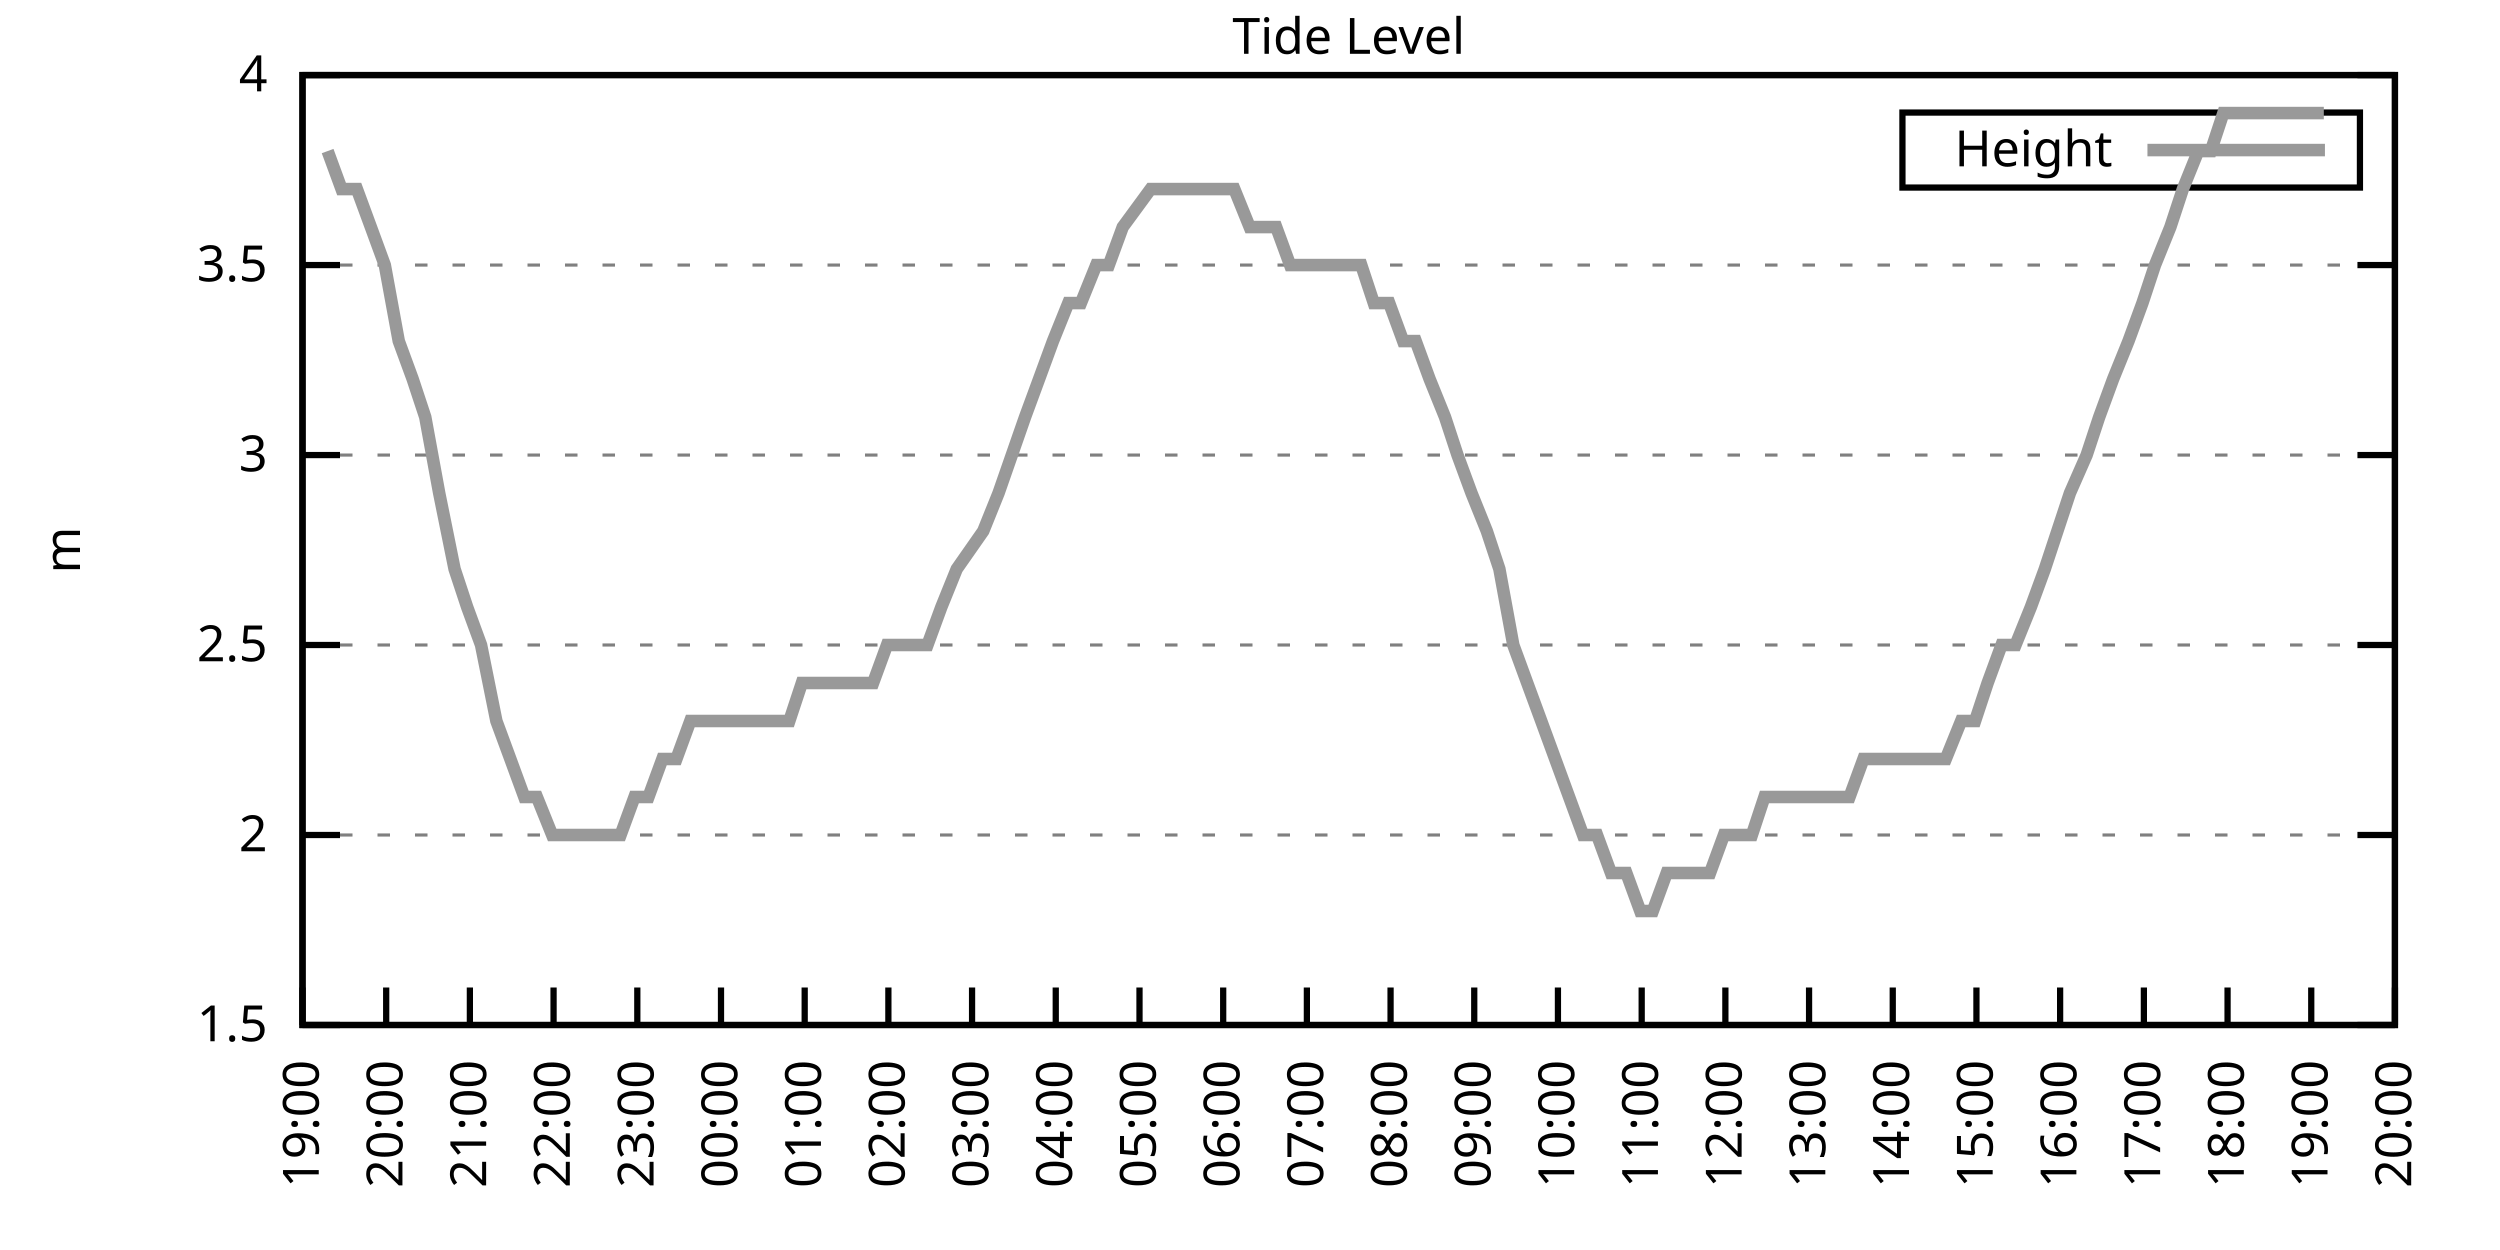
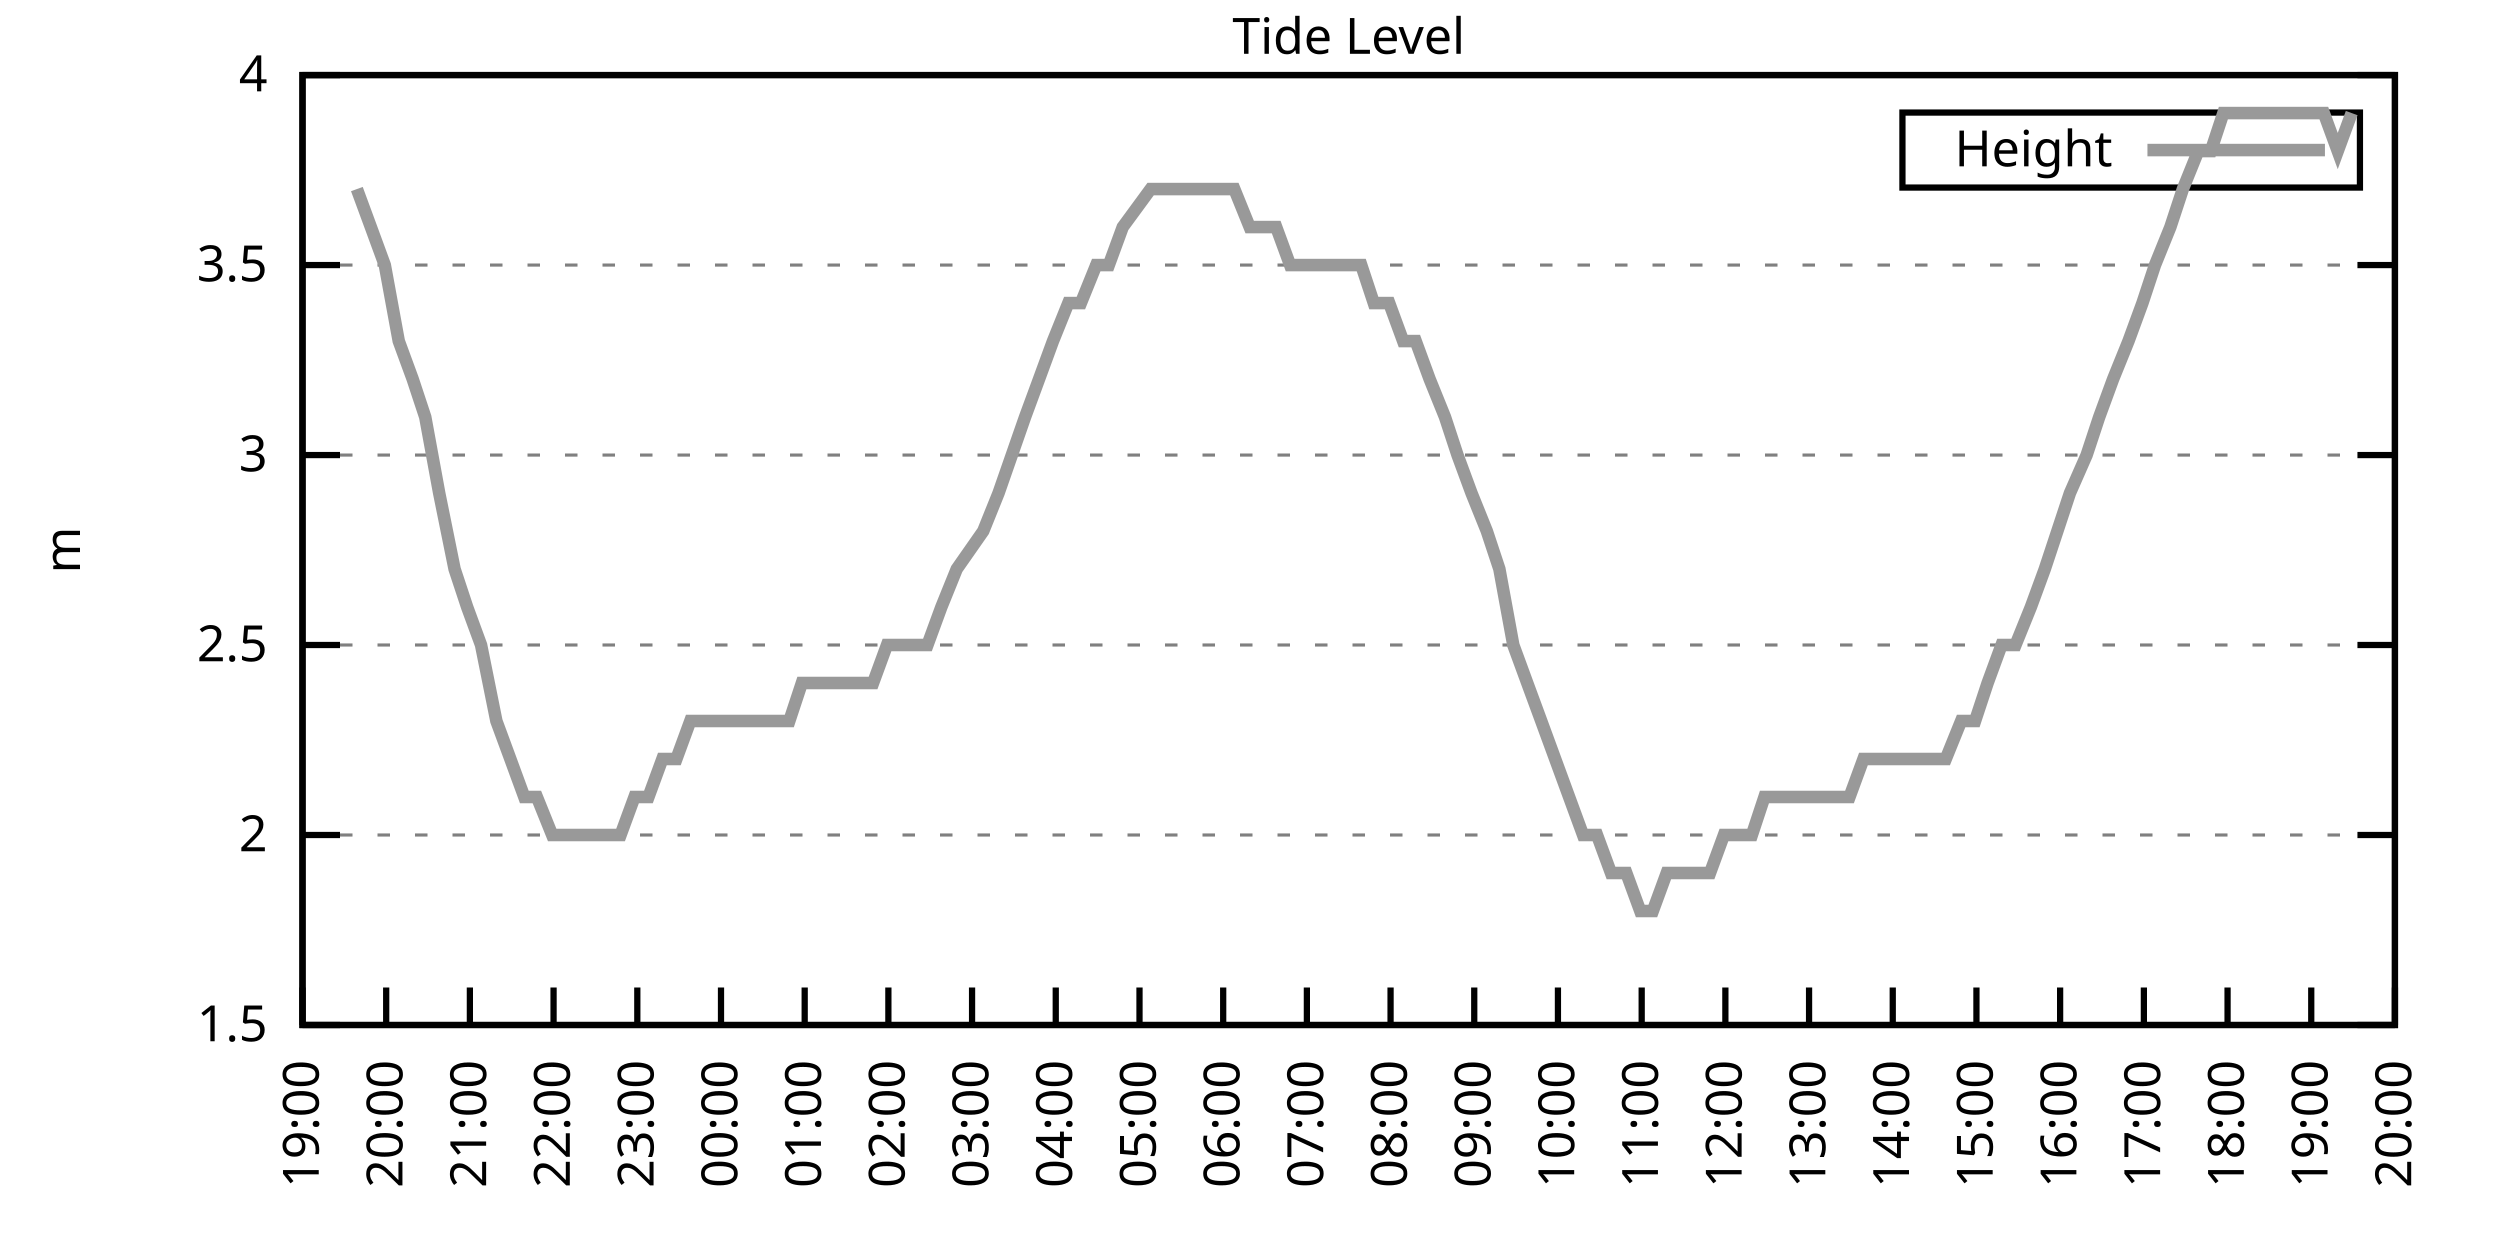
<svg xmlns="http://www.w3.org/2000/svg" xmlns:xlink="http://www.w3.org/1999/xlink" width="400" height="200" viewBox="0 0 400 200">
  <g id="gnuplot_canvas">
    <rect x="0" y="0" width="400" height="200" fill="none" />
    <defs>
      <circle id="gpDot" r="0.5" stroke-width="0.5" stroke="currentColor" />
      <path id="gpPt0" stroke-width="0.333" stroke="currentColor" d="M-1,0 h2 M0,-1 v2" />
      <path id="gpPt1" stroke-width="0.333" stroke="currentColor" d="M-1,-1 L1,1 M1,-1 L-1,1" />
      <path id="gpPt2" stroke-width="0.333" stroke="currentColor" d="M-1,0 L1,0 M0,-1 L0,1 M-1,-1 L1,1 M-1,1 L1,-1" />
      <rect id="gpPt3" stroke-width="0.333" stroke="currentColor" x="-1" y="-1" width="2" height="2" />
      <rect id="gpPt4" stroke-width="0.333" stroke="currentColor" fill="currentColor" x="-1" y="-1" width="2" height="2" />
      <circle id="gpPt5" stroke-width="0.333" stroke="currentColor" cx="0" cy="0" r="1" />
      <use xlink:href="#gpPt5" id="gpPt6" fill="currentColor" stroke="none" />
      <path id="gpPt7" stroke-width="0.333" stroke="currentColor" d="M0,-1.33 L-1.33,0.67 L1.33,0.67 z" />
      <use xlink:href="#gpPt7" id="gpPt8" fill="currentColor" stroke="none" />
      <use xlink:href="#gpPt7" id="gpPt9" stroke="currentColor" transform="rotate(180)" />
      <use xlink:href="#gpPt9" id="gpPt10" fill="currentColor" stroke="none" />
      <use xlink:href="#gpPt3" id="gpPt11" stroke="currentColor" transform="rotate(45)" />
      <use xlink:href="#gpPt11" id="gpPt12" fill="currentColor" stroke="none" />
      <path id="gpPt13" stroke-width="0.333" stroke="currentColor" d="M0,1.330 L1.265,0.411 L0.782,-1.067 L-0.782,-1.076 L-1.265,0.411 z" />
      <use xlink:href="#gpPt13" id="gpPt14" fill="currentColor" stroke="none" />
      <filter id="textbox" filterUnits="objectBoundingBox" x="0" y="0" height="1" width="1">
        <feFlood flood-color="white" flood-opacity="1" result="bgnd" />
        <feComposite in="SourceGraphic" in2="bgnd" operator="atop" />
      </filter>
      <filter id="greybox" filterUnits="objectBoundingBox" x="0" y="0" height="1" width="1">
        <feFlood flood-color="lightgrey" flood-opacity="1" result="grey" />
        <feComposite in="SourceGraphic" in2="grey" operator="atop" />
      </filter>
    </defs>
    <g fill="none" color="white" stroke="currentColor" stroke-width="1.00" stroke-linecap="butt" stroke-linejoin="miter">
</g>
    <g fill="none" color="black" stroke="currentColor" stroke-width="1.00" stroke-linecap="butt" stroke-linejoin="miter">
      <g stroke="none" shape-rendering="crispEdges">
        <polygon fill="rgb(255, 255, 255)" points="48.40,164.00 383.18,164.00 383.18,12.02 48.40,12.02 " />
      </g>
    </g>
    <g fill="none" color="black" stroke="currentColor" stroke-width="1.00" stroke-linecap="butt" stroke-linejoin="miter">
</g>
    <g fill="none" color="black" stroke="black" stroke-width="0.50" stroke-linecap="butt" stroke-linejoin="miter">
</g>
    <g fill="none" color="gray" stroke="currentColor" stroke-width="0.50" stroke-linecap="butt" stroke-linejoin="miter">
      <path stroke="gray" stroke-dasharray="2,4" class="gridline" d="M48.40,164.00 L383.19,164.00  " />
    </g>
    <g fill="none" color="gray" stroke="gray" stroke-width="1.00" stroke-linecap="butt" stroke-linejoin="miter">
</g>
    <g fill="none" color="black" stroke="currentColor" stroke-width="1.00" stroke-linecap="butt" stroke-linejoin="miter">
      <path stroke="black" d="M48.40,164.00 L54.40,164.00 M383.19,164.00 L377.19,164.00  " />
      <g transform="translate(42.80,166.60)" stroke="none" fill="black" font-family="Sans" font-size="8.00" text-anchor="end">
        <text>
          <tspan font-family="Sans"> 1.5</tspan>
        </text>
      </g>
    </g>
    <g fill="none" color="black" stroke="currentColor" stroke-width="1.00" stroke-linecap="butt" stroke-linejoin="miter">
</g>
    <g fill="none" color="black" stroke="black" stroke-width="0.50" stroke-linecap="butt" stroke-linejoin="miter">
</g>
    <g fill="none" color="gray" stroke="currentColor" stroke-width="0.50" stroke-linecap="butt" stroke-linejoin="miter">
      <path stroke="gray" stroke-dasharray="2,4" class="gridline" d="M48.40,133.60 L383.19,133.60  " />
    </g>
    <g fill="none" color="gray" stroke="gray" stroke-width="1.00" stroke-linecap="butt" stroke-linejoin="miter">
</g>
    <g fill="none" color="black" stroke="currentColor" stroke-width="1.00" stroke-linecap="butt" stroke-linejoin="miter">
      <path stroke="black" d="M48.40,133.60 L54.40,133.60 M383.19,133.60 L377.19,133.60  " />
      <g transform="translate(42.80,136.20)" stroke="none" fill="black" font-family="Sans" font-size="8.00" text-anchor="end">
        <text>
          <tspan font-family="Sans"> 2</tspan>
        </text>
      </g>
    </g>
    <g fill="none" color="black" stroke="currentColor" stroke-width="1.00" stroke-linecap="butt" stroke-linejoin="miter">
</g>
    <g fill="none" color="black" stroke="black" stroke-width="0.50" stroke-linecap="butt" stroke-linejoin="miter">
</g>
    <g fill="none" color="gray" stroke="currentColor" stroke-width="0.50" stroke-linecap="butt" stroke-linejoin="miter">
      <path stroke="gray" stroke-dasharray="2,4" class="gridline" d="M48.40,103.20 L383.19,103.20  " />
    </g>
    <g fill="none" color="gray" stroke="gray" stroke-width="1.00" stroke-linecap="butt" stroke-linejoin="miter">
</g>
    <g fill="none" color="black" stroke="currentColor" stroke-width="1.00" stroke-linecap="butt" stroke-linejoin="miter">
      <path stroke="black" d="M48.40,103.20 L54.40,103.20 M383.19,103.20 L377.19,103.20  " />
      <g transform="translate(42.80,105.80)" stroke="none" fill="black" font-family="Sans" font-size="8.00" text-anchor="end">
        <text>
          <tspan font-family="Sans"> 2.5</tspan>
        </text>
      </g>
    </g>
    <g fill="none" color="black" stroke="currentColor" stroke-width="1.00" stroke-linecap="butt" stroke-linejoin="miter">
</g>
    <g fill="none" color="black" stroke="black" stroke-width="0.50" stroke-linecap="butt" stroke-linejoin="miter">
</g>
    <g fill="none" color="gray" stroke="currentColor" stroke-width="0.50" stroke-linecap="butt" stroke-linejoin="miter">
      <path stroke="gray" stroke-dasharray="2,4" class="gridline" d="M48.40,72.81 L383.19,72.81  " />
    </g>
    <g fill="none" color="gray" stroke="gray" stroke-width="1.00" stroke-linecap="butt" stroke-linejoin="miter">
</g>
    <g fill="none" color="black" stroke="currentColor" stroke-width="1.00" stroke-linecap="butt" stroke-linejoin="miter">
      <path stroke="black" d="M48.40,72.81 L54.40,72.81 M383.19,72.81 L377.19,72.81  " />
      <g transform="translate(42.80,75.41)" stroke="none" fill="black" font-family="Sans" font-size="8.00" text-anchor="end">
        <text>
          <tspan font-family="Sans"> 3</tspan>
        </text>
      </g>
    </g>
    <g fill="none" color="black" stroke="currentColor" stroke-width="1.00" stroke-linecap="butt" stroke-linejoin="miter">
</g>
    <g fill="none" color="black" stroke="black" stroke-width="0.50" stroke-linecap="butt" stroke-linejoin="miter">
</g>
    <g fill="none" color="gray" stroke="currentColor" stroke-width="0.50" stroke-linecap="butt" stroke-linejoin="miter">
      <path stroke="gray" stroke-dasharray="2,4" class="gridline" d="M48.40,42.41 L383.19,42.41  " />
    </g>
    <g fill="none" color="gray" stroke="gray" stroke-width="1.00" stroke-linecap="butt" stroke-linejoin="miter">
</g>
    <g fill="none" color="black" stroke="currentColor" stroke-width="1.00" stroke-linecap="butt" stroke-linejoin="miter">
      <path stroke="black" d="M48.40,42.41 L54.40,42.41 M383.19,42.41 L377.19,42.41  " />
      <g transform="translate(42.80,45.01)" stroke="none" fill="black" font-family="Sans" font-size="8.00" text-anchor="end">
        <text>
          <tspan font-family="Sans"> 3.5</tspan>
        </text>
      </g>
    </g>
    <g fill="none" color="black" stroke="currentColor" stroke-width="1.00" stroke-linecap="butt" stroke-linejoin="miter">
</g>
    <g fill="none" color="black" stroke="black" stroke-width="0.50" stroke-linecap="butt" stroke-linejoin="miter">
</g>
    <g fill="none" color="gray" stroke="currentColor" stroke-width="0.50" stroke-linecap="butt" stroke-linejoin="miter">
      <path stroke="gray" stroke-dasharray="2,4" class="gridline" d="M48.40,12.01 L383.19,12.01  " />
    </g>
    <g fill="none" color="gray" stroke="gray" stroke-width="1.00" stroke-linecap="butt" stroke-linejoin="miter">
</g>
    <g fill="none" color="black" stroke="currentColor" stroke-width="1.00" stroke-linecap="butt" stroke-linejoin="miter">
      <path stroke="black" d="M48.40,12.01 L54.40,12.01 M383.19,12.01 L377.19,12.01  " />
      <g transform="translate(42.80,14.61)" stroke="none" fill="black" font-family="Sans" font-size="8.00" text-anchor="end">
        <text>
          <tspan font-family="Sans"> 4</tspan>
        </text>
      </g>
    </g>
    <g fill="none" color="black" stroke="currentColor" stroke-width="1.00" stroke-linecap="butt" stroke-linejoin="miter">
      <path stroke="black" d="M48.40,164.00 L48.40,158.00  " />
      <g transform="translate(51.00,169.60) rotate(270.00)" stroke="none" fill="black" font-family="Sans" font-size="8.00" text-anchor="end">
        <text>
          <tspan font-family="Sans">19:00</tspan>
        </text>
      </g>
    </g>
    <g fill="none" color="black" stroke="currentColor" stroke-width="1.00" stroke-linecap="butt" stroke-linejoin="miter">
      <path stroke="black" d="M61.79,164.00 L61.79,158.00  " />
      <g transform="translate(64.39,169.60) rotate(270.00)" stroke="none" fill="black" font-family="Sans" font-size="8.00" text-anchor="end">
        <text>
          <tspan font-family="Sans">20:00</tspan>
        </text>
      </g>
    </g>
    <g fill="none" color="black" stroke="currentColor" stroke-width="1.00" stroke-linecap="butt" stroke-linejoin="miter">
      <path stroke="black" d="M75.18,164.00 L75.18,158.00  " />
      <g transform="translate(77.78,169.60) rotate(270.00)" stroke="none" fill="black" font-family="Sans" font-size="8.00" text-anchor="end">
        <text>
          <tspan font-family="Sans">21:00</tspan>
        </text>
      </g>
    </g>
    <g fill="none" color="black" stroke="currentColor" stroke-width="1.00" stroke-linecap="butt" stroke-linejoin="miter">
      <path stroke="black" d="M88.57,164.00 L88.57,158.00  " />
      <g transform="translate(91.17,169.60) rotate(270.00)" stroke="none" fill="black" font-family="Sans" font-size="8.00" text-anchor="end">
        <text>
          <tspan font-family="Sans">22:00</tspan>
        </text>
      </g>
    </g>
    <g fill="none" color="black" stroke="currentColor" stroke-width="1.00" stroke-linecap="butt" stroke-linejoin="miter">
      <path stroke="black" d="M101.97,164.00 L101.97,158.00  " />
      <g transform="translate(104.57,169.60) rotate(270.00)" stroke="none" fill="black" font-family="Sans" font-size="8.00" text-anchor="end">
        <text>
          <tspan font-family="Sans">23:00</tspan>
        </text>
      </g>
    </g>
    <g fill="none" color="black" stroke="currentColor" stroke-width="1.00" stroke-linecap="butt" stroke-linejoin="miter">
      <path stroke="black" d="M115.36,164.00 L115.36,158.00  " />
      <g transform="translate(117.96,169.60) rotate(270.00)" stroke="none" fill="black" font-family="Sans" font-size="8.00" text-anchor="end">
        <text>
          <tspan font-family="Sans">00:00</tspan>
        </text>
      </g>
    </g>
    <g fill="none" color="black" stroke="currentColor" stroke-width="1.00" stroke-linecap="butt" stroke-linejoin="miter">
      <path stroke="black" d="M128.75,164.00 L128.75,158.00  " />
      <g transform="translate(131.35,169.60) rotate(270.00)" stroke="none" fill="black" font-family="Sans" font-size="8.00" text-anchor="end">
        <text>
          <tspan font-family="Sans">01:00</tspan>
        </text>
      </g>
    </g>
    <g fill="none" color="black" stroke="currentColor" stroke-width="1.00" stroke-linecap="butt" stroke-linejoin="miter">
      <path stroke="black" d="M142.14,164.00 L142.14,158.00  " />
      <g transform="translate(144.74,169.60) rotate(270.00)" stroke="none" fill="black" font-family="Sans" font-size="8.00" text-anchor="end">
        <text>
          <tspan font-family="Sans">02:00</tspan>
        </text>
      </g>
    </g>
    <g fill="none" color="black" stroke="currentColor" stroke-width="1.00" stroke-linecap="butt" stroke-linejoin="miter">
      <path stroke="black" d="M155.53,164.00 L155.53,158.00  " />
      <g transform="translate(158.13,169.60) rotate(270.00)" stroke="none" fill="black" font-family="Sans" font-size="8.00" text-anchor="end">
        <text>
          <tspan font-family="Sans">03:00</tspan>
        </text>
      </g>
    </g>
    <g fill="none" color="black" stroke="currentColor" stroke-width="1.00" stroke-linecap="butt" stroke-linejoin="miter">
      <path stroke="black" d="M168.92,164.00 L168.92,158.00  " />
      <g transform="translate(171.52,169.60) rotate(270.00)" stroke="none" fill="black" font-family="Sans" font-size="8.00" text-anchor="end">
        <text>
          <tspan font-family="Sans">04:00</tspan>
        </text>
      </g>
    </g>
    <g fill="none" color="black" stroke="currentColor" stroke-width="1.00" stroke-linecap="butt" stroke-linejoin="miter">
      <path stroke="black" d="M182.32,164.00 L182.32,158.00  " />
      <g transform="translate(184.92,169.60) rotate(270.00)" stroke="none" fill="black" font-family="Sans" font-size="8.00" text-anchor="end">
        <text>
          <tspan font-family="Sans">05:00</tspan>
        </text>
      </g>
    </g>
    <g fill="none" color="black" stroke="currentColor" stroke-width="1.00" stroke-linecap="butt" stroke-linejoin="miter">
      <path stroke="black" d="M195.71,164.00 L195.71,158.00  " />
      <g transform="translate(198.31,169.60) rotate(270.00)" stroke="none" fill="black" font-family="Sans" font-size="8.00" text-anchor="end">
        <text>
          <tspan font-family="Sans">06:00</tspan>
        </text>
      </g>
    </g>
    <g fill="none" color="black" stroke="currentColor" stroke-width="1.00" stroke-linecap="butt" stroke-linejoin="miter">
      <path stroke="black" d="M209.10,164.00 L209.10,158.00  " />
      <g transform="translate(211.70,169.60) rotate(270.00)" stroke="none" fill="black" font-family="Sans" font-size="8.00" text-anchor="end">
        <text>
          <tspan font-family="Sans">07:00</tspan>
        </text>
      </g>
    </g>
    <g fill="none" color="black" stroke="currentColor" stroke-width="1.00" stroke-linecap="butt" stroke-linejoin="miter">
      <path stroke="black" d="M222.49,164.00 L222.49,158.00  " />
      <g transform="translate(225.09,169.60) rotate(270.00)" stroke="none" fill="black" font-family="Sans" font-size="8.00" text-anchor="end">
        <text>
          <tspan font-family="Sans">08:00</tspan>
        </text>
      </g>
    </g>
    <g fill="none" color="black" stroke="currentColor" stroke-width="1.00" stroke-linecap="butt" stroke-linejoin="miter">
      <path stroke="black" d="M235.88,164.00 L235.88,158.00  " />
      <g transform="translate(238.48,169.60) rotate(270.00)" stroke="none" fill="black" font-family="Sans" font-size="8.00" text-anchor="end">
        <text>
          <tspan font-family="Sans">09:00</tspan>
        </text>
      </g>
    </g>
    <g fill="none" color="black" stroke="currentColor" stroke-width="1.00" stroke-linecap="butt" stroke-linejoin="miter">
      <path stroke="black" d="M249.27,164.00 L249.27,158.00  " />
      <g transform="translate(251.87,169.60) rotate(270.00)" stroke="none" fill="black" font-family="Sans" font-size="8.00" text-anchor="end">
        <text>
          <tspan font-family="Sans">10:00</tspan>
        </text>
      </g>
    </g>
    <g fill="none" color="black" stroke="currentColor" stroke-width="1.00" stroke-linecap="butt" stroke-linejoin="miter">
      <path stroke="black" d="M262.67,164.00 L262.67,158.00  " />
      <g transform="translate(265.27,169.60) rotate(270.00)" stroke="none" fill="black" font-family="Sans" font-size="8.00" text-anchor="end">
        <text>
          <tspan font-family="Sans">11:00</tspan>
        </text>
      </g>
    </g>
    <g fill="none" color="black" stroke="currentColor" stroke-width="1.00" stroke-linecap="butt" stroke-linejoin="miter">
      <path stroke="black" d="M276.06,164.00 L276.06,158.00  " />
      <g transform="translate(278.66,169.60) rotate(270.00)" stroke="none" fill="black" font-family="Sans" font-size="8.00" text-anchor="end">
        <text>
          <tspan font-family="Sans">12:00</tspan>
        </text>
      </g>
    </g>
    <g fill="none" color="black" stroke="currentColor" stroke-width="1.00" stroke-linecap="butt" stroke-linejoin="miter">
      <path stroke="black" d="M289.45,164.00 L289.45,158.00  " />
      <g transform="translate(292.05,169.60) rotate(270.00)" stroke="none" fill="black" font-family="Sans" font-size="8.00" text-anchor="end">
        <text>
          <tspan font-family="Sans">13:00</tspan>
        </text>
      </g>
    </g>
    <g fill="none" color="black" stroke="currentColor" stroke-width="1.00" stroke-linecap="butt" stroke-linejoin="miter">
      <path stroke="black" d="M302.84,164.00 L302.84,158.00  " />
      <g transform="translate(305.44,169.60) rotate(270.00)" stroke="none" fill="black" font-family="Sans" font-size="8.00" text-anchor="end">
        <text>
          <tspan font-family="Sans">14:00</tspan>
        </text>
      </g>
    </g>
    <g fill="none" color="black" stroke="currentColor" stroke-width="1.00" stroke-linecap="butt" stroke-linejoin="miter">
      <path stroke="black" d="M316.23,164.00 L316.23,158.00  " />
      <g transform="translate(318.83,169.60) rotate(270.00)" stroke="none" fill="black" font-family="Sans" font-size="8.00" text-anchor="end">
        <text>
          <tspan font-family="Sans">15:00</tspan>
        </text>
      </g>
    </g>
    <g fill="none" color="black" stroke="currentColor" stroke-width="1.00" stroke-linecap="butt" stroke-linejoin="miter">
      <path stroke="black" d="M329.62,164.00 L329.62,158.00  " />
      <g transform="translate(332.22,169.60) rotate(270.00)" stroke="none" fill="black" font-family="Sans" font-size="8.00" text-anchor="end">
        <text>
          <tspan font-family="Sans">16:00</tspan>
        </text>
      </g>
    </g>
    <g fill="none" color="black" stroke="currentColor" stroke-width="1.00" stroke-linecap="butt" stroke-linejoin="miter">
      <path stroke="black" d="M343.02,164.00 L343.02,158.00  " />
      <g transform="translate(345.62,169.60) rotate(270.00)" stroke="none" fill="black" font-family="Sans" font-size="8.00" text-anchor="end">
        <text>
          <tspan font-family="Sans">17:00</tspan>
        </text>
      </g>
    </g>
    <g fill="none" color="black" stroke="currentColor" stroke-width="1.00" stroke-linecap="butt" stroke-linejoin="miter">
      <path stroke="black" d="M356.41,164.00 L356.41,158.00  " />
      <g transform="translate(359.01,169.60) rotate(270.00)" stroke="none" fill="black" font-family="Sans" font-size="8.00" text-anchor="end">
        <text>
          <tspan font-family="Sans">18:00</tspan>
        </text>
      </g>
    </g>
    <g fill="none" color="black" stroke="currentColor" stroke-width="1.00" stroke-linecap="butt" stroke-linejoin="miter">
      <path stroke="black" d="M369.80,164.00 L369.80,158.00  " />
      <g transform="translate(372.40,169.60) rotate(270.00)" stroke="none" fill="black" font-family="Sans" font-size="8.00" text-anchor="end">
        <text>
          <tspan font-family="Sans">19:00</tspan>
        </text>
      </g>
    </g>
    <g fill="none" color="black" stroke="currentColor" stroke-width="1.00" stroke-linecap="butt" stroke-linejoin="miter">
      <path stroke="black" d="M383.19,164.00 L383.19,158.00  " />
      <g transform="translate(385.79,169.60) rotate(270.00)" stroke="none" fill="black" font-family="Sans" font-size="8.00" text-anchor="end">
        <text>
          <tspan font-family="Sans">20:00</tspan>
        </text>
      </g>
    </g>
    <g fill="none" color="black" stroke="currentColor" stroke-width="1.00" stroke-linecap="butt" stroke-linejoin="miter">
</g>
    <g fill="none" color="black" stroke="currentColor" stroke-width="1.00" stroke-linecap="butt" stroke-linejoin="miter">
      <path stroke="black" d="M48.40,12.01 L48.40,164.00 L383.19,164.00 L383.19,12.01 L48.40,12.01 Z  " />
    </g>
    <g fill="none" color="black" stroke="currentColor" stroke-width="1.00" stroke-linecap="butt" stroke-linejoin="miter">
</g>
    <g fill="none" color="black" stroke="currentColor" stroke-width="1.00" stroke-linecap="butt" stroke-linejoin="miter">
      <path stroke="black" d="M304.39,30.01 L304.39,18.01 L377.59,18.01 L377.59,30.01 L304.39,30.01 Z  " />
    </g>
    <g id="Tide_level_plot_1">
      <g fill="none" color="white" stroke="black" stroke-width="2.00" stroke-linecap="butt" stroke-linejoin="miter">
</g>
      <g fill="none" color="black" stroke="currentColor" stroke-width="2.00" stroke-linecap="butt" stroke-linejoin="miter">
        <g transform="translate(337.99,26.61)" stroke="none" fill="black" font-family="Sans" font-size="8.00" text-anchor="end">
          <text>
            <tspan font-family="Sans">Height</tspan>
          </text>
        </g>
      </g>
      <g fill="none" color="black" stroke="currentColor" stroke-width="2.00" stroke-linecap="butt" stroke-linejoin="miter">
-         <path stroke="rgb(153, 153, 153)" d="M343.59,24.01 L371.99,24.01 M52.42,24.17 L54.65,30.25 L57.10,30.25 L59.34,36.33 L61.57,42.41 L63.80,54.57   L66.03,60.65 L68.04,66.73 L70.27,78.89 L72.73,91.04 L74.74,97.12 L76.97,103.20 L79.42,115.36 L81.66,121.44   L83.89,127.52 L85.90,127.52 L88.35,133.60 L90.58,133.60 L92.59,133.60 L94.82,133.60 L97.28,133.60 L99.29,133.60   L101.52,127.52 L103.75,127.52 L105.98,121.44 L108.22,121.44 L110.45,115.36 L112.68,115.36 L114.91,115.36 L117.37,115.36   L119.60,115.36 L121.83,115.36 L124.06,115.36 L126.29,115.36 L128.30,109.28 L130.76,109.28 L132.99,109.28 L135.00,109.28   L137.01,109.28 L139.69,109.28 L141.92,103.20 L143.93,103.20 L146.38,103.20 L148.39,103.20 L150.62,97.12 L153.08,91.04   L157.32,84.97 L159.77,78.89 L164.01,66.73 L166.25,60.65 L168.48,54.57 L170.93,48.49 L172.94,48.49 L175.40,42.41   L177.41,42.41 L179.64,36.33 L184.10,30.25 L186.56,30.25 L188.57,30.25 L191.02,30.25 L193.03,30.25 L195.26,30.25   L197.49,30.25 L199.95,36.33 L202.18,36.33 L204.19,36.33 L206.42,42.41 L208.65,42.41 L211.11,42.41 L213.12,42.41   L215.35,42.41 L217.80,42.41 L219.81,48.49 L222.27,48.49 L224.50,54.57 L226.51,54.57 L228.74,60.65 L231.20,66.73   L233.20,72.81 L235.44,78.89 L237.89,84.97 L239.90,91.04 L242.13,103.20 L244.36,109.28 L246.60,115.36 L248.83,121.44   L251.06,127.52 L253.29,133.60 L255.52,133.60 L257.76,139.68 L260.21,139.68 L262.44,145.76 L264.45,145.76 L266.68,139.68   L268.92,139.68 L271.15,139.68 L273.60,139.68 L275.83,133.60 L277.84,133.60 L280.30,133.60 L282.31,127.52 L284.54,127.52   L286.99,127.52 L289.23,127.52 L291.23,127.52 L293.47,127.52 L295.92,127.52 L298.15,121.44 L300.16,121.44 L302.62,121.44   L304.85,121.44 L307.08,121.44 L309.09,121.44 L311.32,121.44 L313.78,115.36 L316.01,115.36 L318.02,109.28 L320.25,103.20   L322.48,103.20 L324.94,97.12 L327.17,91.04 L329.18,84.97 L331.19,78.89 L333.86,72.81 L335.87,66.73 L338.10,60.65   L340.56,54.57 L342.79,48.49 L344.80,42.41 L347.26,36.33 L349.26,30.25 L351.72,24.17 L353.73,24.17 L355.74,18.09   L358.42,18.09 L360.65,18.09 L362.66,18.09 L364.89,18.09 L367.34,18.09 L369.35,18.09 L371.81,18.09  " />
+         <path stroke="rgb(153, 153, 153)" d="M343.59,24.01 L371.99,24.01 M57.10,30.25 L59.34,36.33 L61.57,42.41 L63.80,54.57 L66.03,60.65 L68.04,66.73   L70.27,78.89 L72.73,91.04 L74.74,97.12 L76.97,103.20 L79.42,115.36 L81.66,121.44 L83.89,127.52 L85.90,127.52   L88.35,133.60 L90.58,133.60 L92.59,133.60 L94.82,133.60 L97.28,133.60 L99.29,133.60 L101.52,127.52 L103.75,127.52   L105.98,121.44 L108.22,121.44 L110.45,115.36 L112.68,115.36 L114.91,115.36 L117.37,115.36 L119.60,115.36 L121.83,115.36   L124.06,115.36 L126.29,115.36 L128.30,109.28 L130.76,109.28 L132.99,109.28 L135.00,109.28 L137.01,109.28 L139.69,109.28   L141.92,103.20 L143.93,103.20 L146.38,103.20 L148.39,103.20 L150.62,97.12 L153.08,91.04 L157.32,84.97 L159.77,78.89   L164.01,66.73 L166.25,60.65 L168.48,54.57 L170.93,48.49 L172.94,48.49 L175.40,42.41 L177.41,42.41 L179.64,36.33   L184.10,30.25 L186.56,30.25 L188.57,30.25 L191.02,30.25 L193.03,30.25 L195.26,30.25 L197.49,30.25 L199.95,36.33   L202.18,36.33 L204.19,36.33 L206.42,42.41 L208.65,42.41 L211.11,42.41 L213.12,42.41 L215.35,42.41 L217.80,42.41   L219.81,48.49 L222.27,48.49 L224.50,54.57 L226.51,54.57 L228.74,60.65 L231.20,66.73 L233.20,72.81 L235.44,78.89   L237.89,84.97 L239.90,91.04 L242.13,103.20 L244.36,109.28 L246.60,115.36 L248.83,121.44 L251.06,127.52 L253.29,133.60   L255.52,133.60 L257.76,139.68 L260.21,139.68 L262.44,145.76 L264.45,145.76 L266.68,139.68 L268.92,139.68 L271.15,139.68   L273.60,139.68 L275.83,133.60 L277.84,133.60 L280.30,133.60 L282.31,127.52 L284.54,127.52 L286.99,127.52 L289.23,127.52   L291.23,127.52 L293.47,127.52 L295.92,127.52 L298.15,121.44 L300.16,121.44 L302.62,121.44 L304.85,121.44 L307.08,121.44   L309.09,121.44 L311.32,121.44 L313.78,115.36 L316.01,115.36 L318.02,109.28 L320.25,103.20 L322.48,103.20 L324.94,97.12   L327.17,91.04 L329.18,84.97 L331.19,78.89 L333.86,72.81 L335.87,66.73 L338.10,60.65 L340.56,54.57 L342.79,48.49   L344.80,42.41 L347.26,36.33 L349.26,30.25 L351.72,24.17 L353.73,24.17 L355.74,18.09 L358.42,18.09 L360.65,18.09   L362.66,18.09 L364.89,18.09 L367.34,18.09 L369.35,18.09 L371.81,18.09 L374.04,24.17 L376.27,18.09  " />
      </g>
    </g>
    <g fill="none" color="black" stroke="currentColor" stroke-width="2.00" stroke-linecap="butt" stroke-linejoin="miter">
</g>
    <g fill="none" color="black" stroke="black" stroke-width="1.00" stroke-linecap="butt" stroke-linejoin="miter">
</g>
    <g fill="none" color="black" stroke="currentColor" stroke-width="1.00" stroke-linecap="butt" stroke-linejoin="miter">
      <path stroke="black" d="M48.40,12.01 L48.40,164.00 L383.19,164.00 L383.19,12.01 L48.40,12.01 Z  " />
      <g transform="translate(12.80,88.01) rotate(270.00)" stroke="none" fill="black" font-family="Sans" font-size="8.00" text-anchor="middle">
        <text>
          <tspan font-family="Sans">m</tspan>
        </text>
      </g>
    </g>
    <g fill="none" color="black" stroke="currentColor" stroke-width="1.00" stroke-linecap="butt" stroke-linejoin="miter">
</g>
    <g fill="none" color="black" stroke="currentColor" stroke-width="1.00" stroke-linecap="butt" stroke-linejoin="miter">
      <g transform="translate(215.79,8.61)" stroke="none" fill="black" font-family="Sans" font-size="8.00" text-anchor="middle">
        <text>
          <tspan font-family="Sans">Tide Level</tspan>
        </text>
      </g>
    </g>
    <g fill="none" color="black" stroke="currentColor" stroke-width="1.00" stroke-linecap="butt" stroke-linejoin="miter">
</g>
  </g>
</svg>
